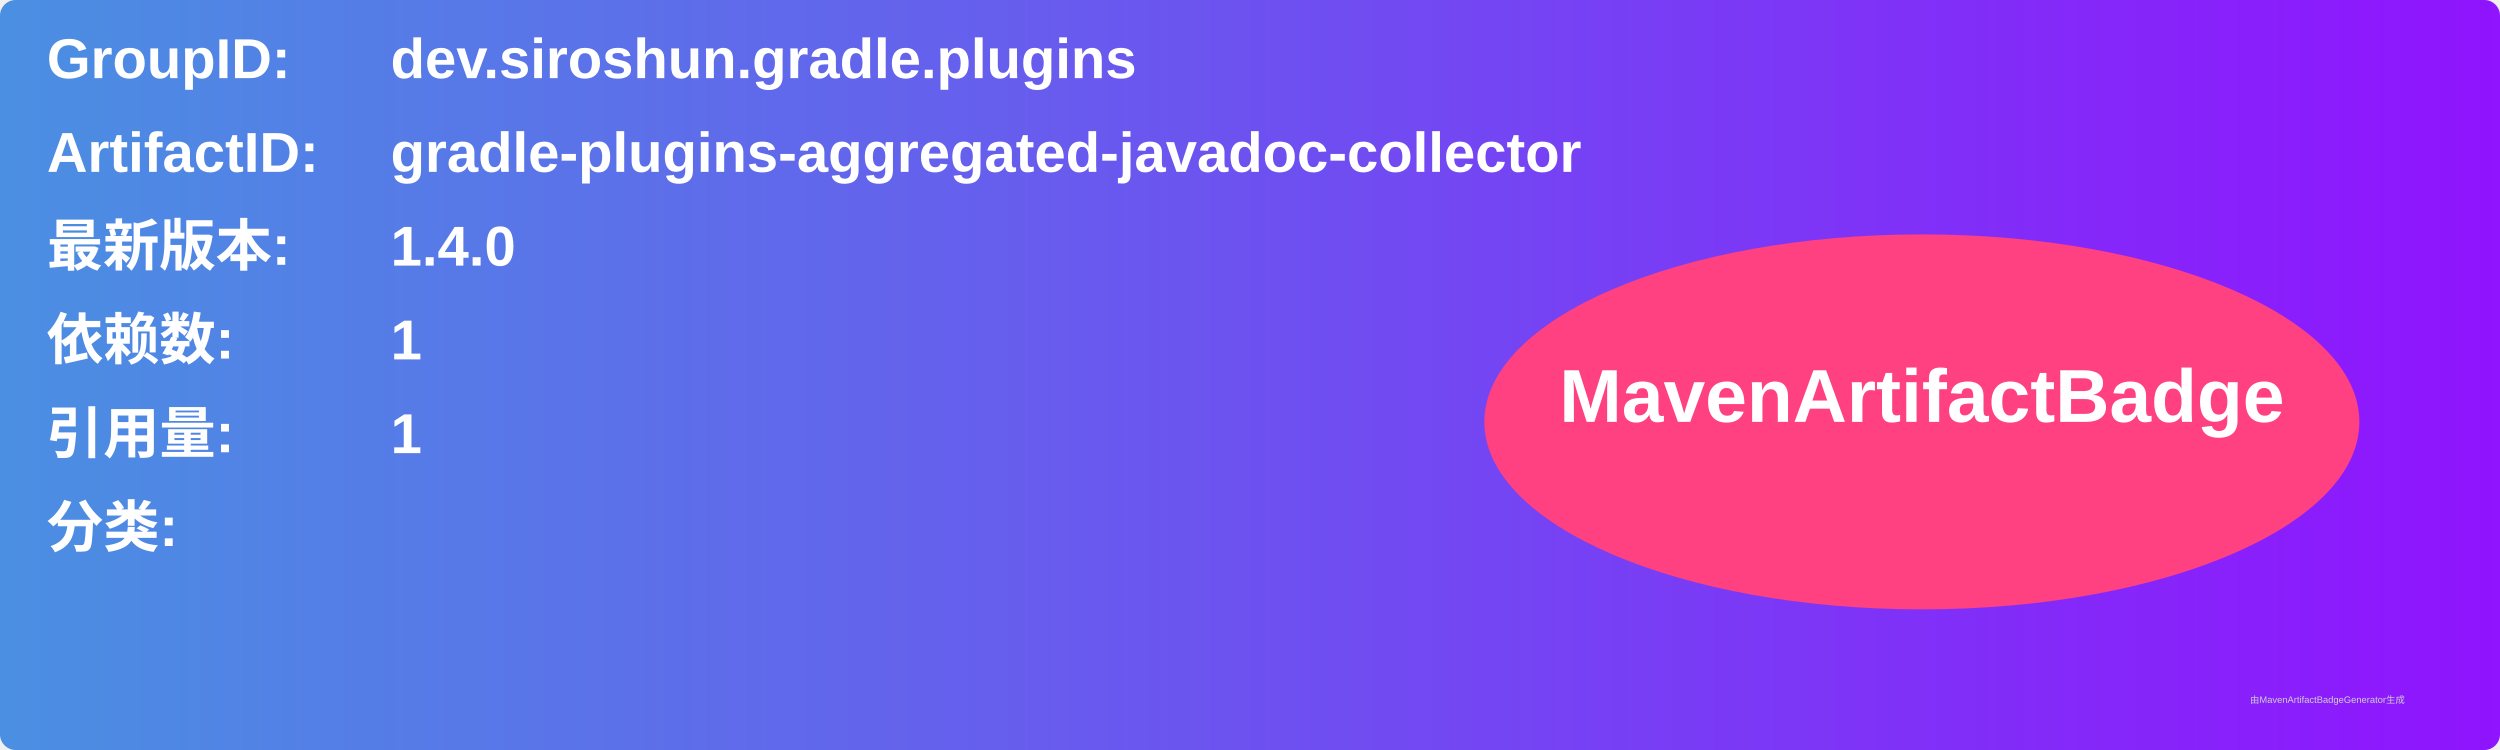
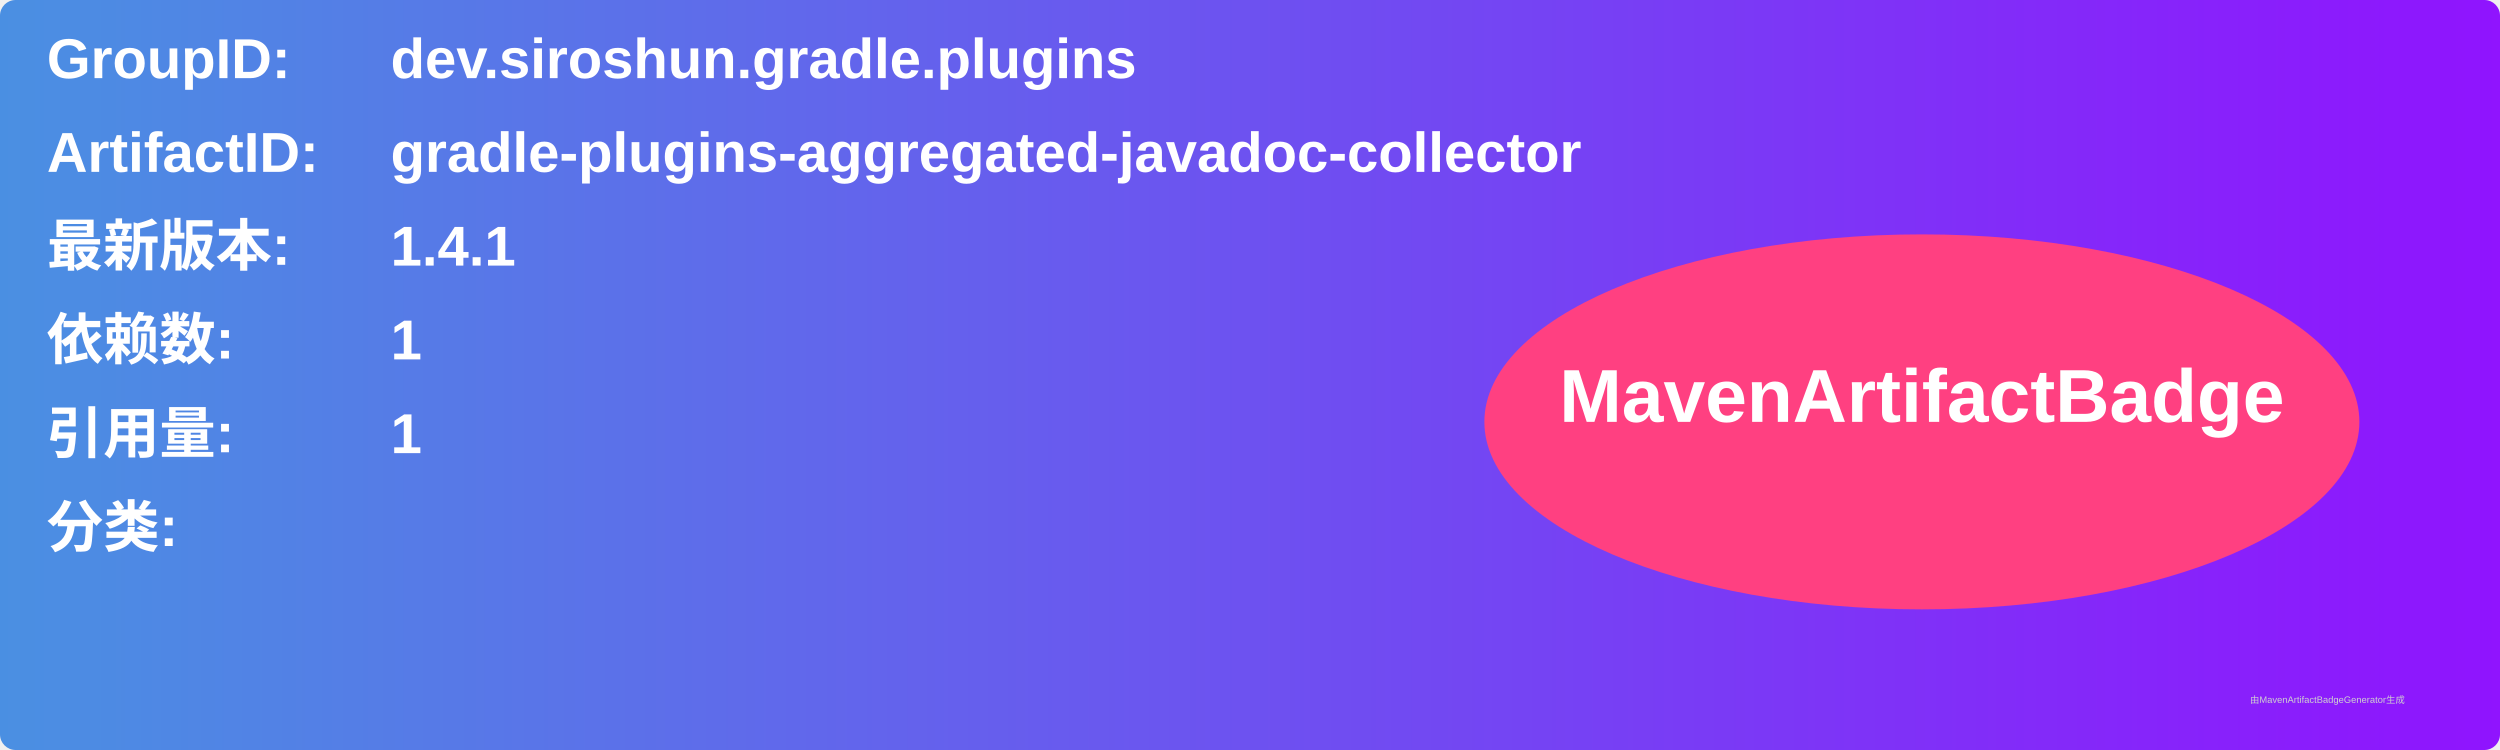
<svg xmlns="http://www.w3.org/2000/svg" width="800" height="240" viewBox="0 0 800 240">
  <linearGradient id="grad" x1="0%" y1="0%" x2="100%" y2="0%">
    <stop offset="0%" stop-color="#4a90e2" />
    <stop offset="100%" stop-color="#9013fe" />
  </linearGradient>
  <rect width="100%" height="100%" rx="5" ry="5" fill="url(#grad)" />
  <g transform="translate(15, 15)">
    <text x="0" y="10" font-family="Arial" font-size="18" fill="white" font-weight="bold" width="260">GroupID:</text>
    <text x="110" y="10" font-family="Arial" font-size="18" fill="white" font-weight="bold" width="460">dev.siroshun.gradle.plugins</text>
    <text x="0" y="40" font-family="Arial" font-size="18" fill="white" font-weight="bold" width="260">ArtifactID:</text>
    <text x="110" y="40" font-family="Arial" font-size="18" fill="white" font-weight="bold" width="460">gradle-plugins-aggregated-javadoc-collector</text>
    <text x="0" y="70" font-family="Arial" font-size="18" fill="white" font-weight="bold">最新版本:</text>
    <text x="110" y="70" font-family="Arial" font-size="18" fill="white" font-weight="bold">
-       <tspan font-weight="bold">1.4.0</tspan>
+       <tspan font-weight="bold">1.4.1</tspan>
    </text>
    <text x="0" y="100" font-family="Arial" font-size="18" fill="white" font-weight="bold">依赖数: </text>
    <text x="110" y="100" font-family="Arial" font-size="18" fill="white">
      <tspan font-weight="bold">1</tspan>
    </text>
    <text x="0" y="130" font-family="Arial" font-size="18" fill="white" font-weight="bold">引用量: </text>
    <text x="110" y="130" font-family="Arial" font-size="18" fill="white">
      <tspan font-weight="bold">1</tspan>
    </text>
    <text x="0" y="160" font-family="Arial" font-size="18" fill="white" font-weight="bold">分类:</text>
    <text x="10" y="190" font-family="Arial" font-size="10" fill="white">
      <tspan font-weight="bold" />
    </text>
    <ellipse cx="600" cy="120" rx="140" ry="60" fill="#ff4081" />
    <text x="600" y="120" text-anchor="middle" font-family="Arial" font-size="24" fill="white" font-weight="bold">MavenArtifactBadge</text>
  </g>
  <text x="720" y="225" font-family="Arial" font-size="3" fill="#d0d0d0">由MavenArtifactBadgeGenerator生成</text>
</svg>
